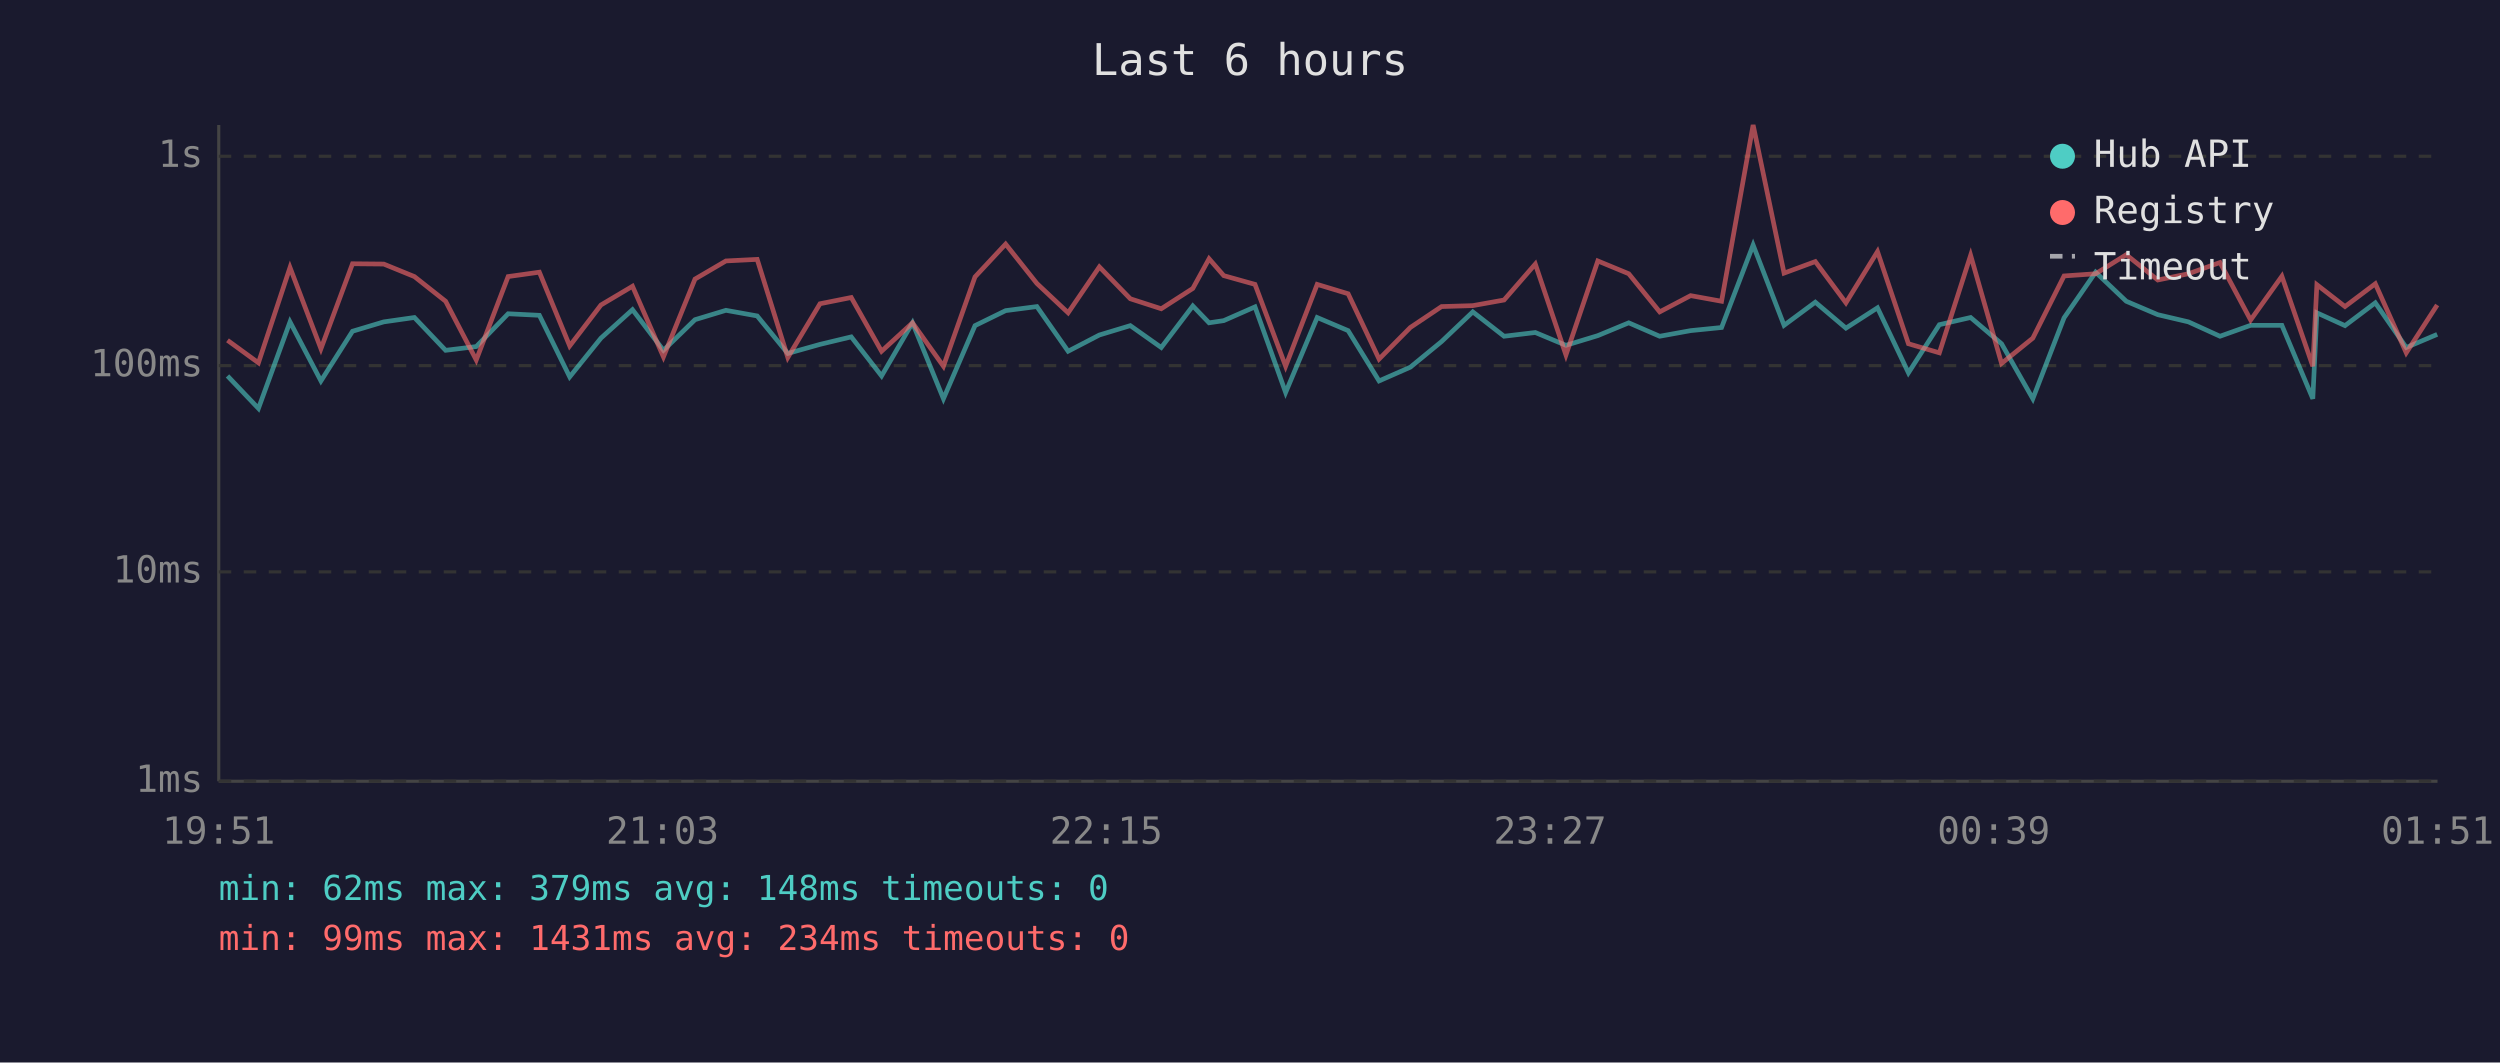
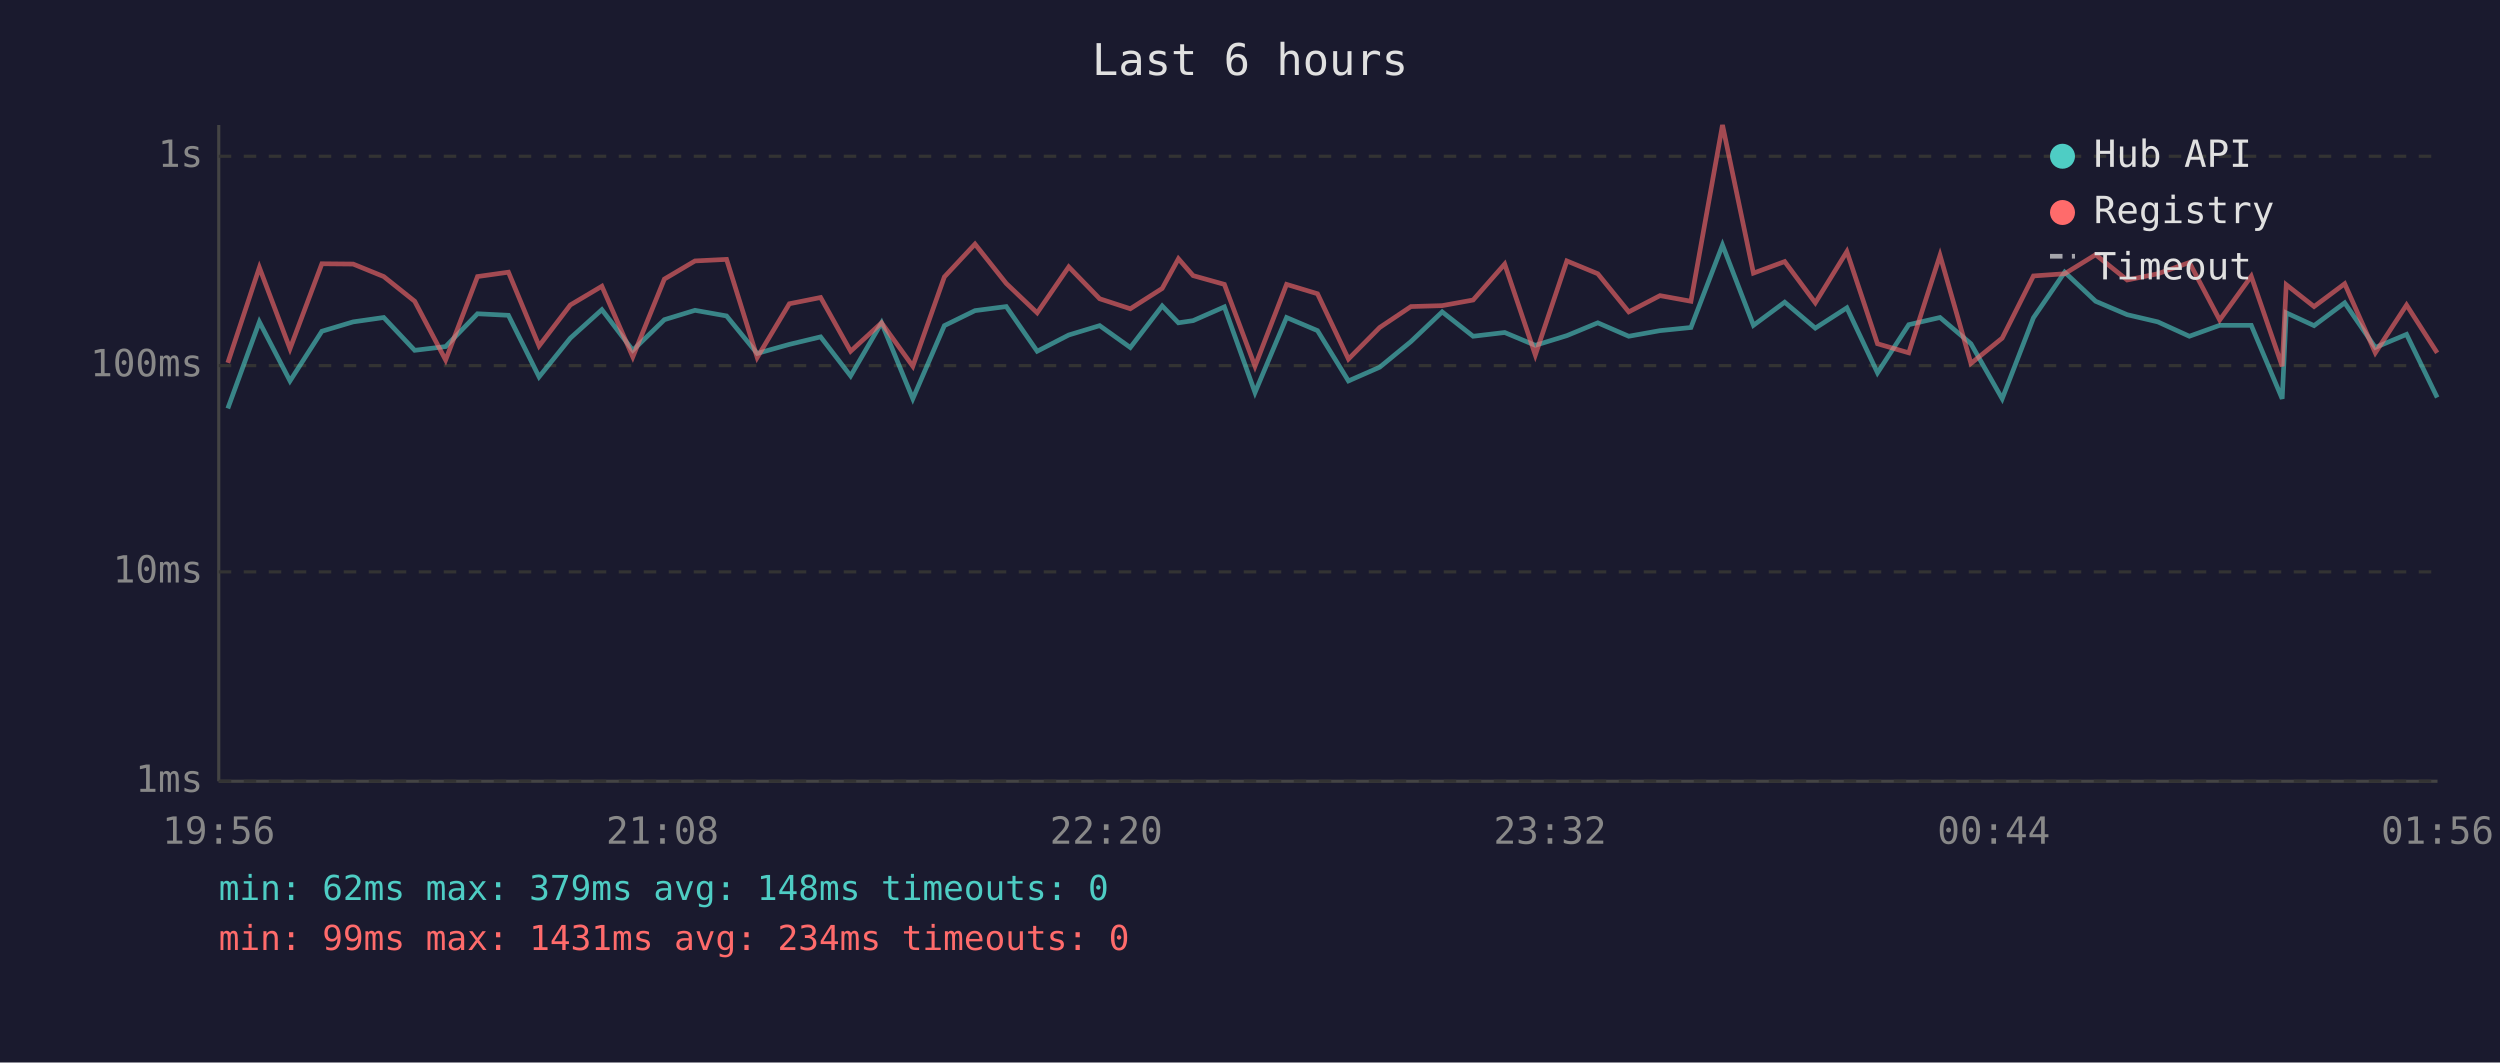
<svg xmlns="http://www.w3.org/2000/svg" viewBox="0 0 800 340" font-family="monospace" font-size="12">
  <rect width="800" height="340" fill="#1a1a2e" />
  <text x="400" y="24" fill="#e0e0e0" font-size="14" text-anchor="middle">Last 6 hours</text>
  <line x1="70" y1="40" x2="70" y2="250" stroke="#444" stroke-width="1" />
  <line x1="70" y1="250" x2="780" y2="250" stroke="#444" stroke-width="1" />
  <line x1="70" y1="250" x2="780" y2="250" stroke="#333" stroke-width="1" stroke-dasharray="4" />
  <text x="65" y="250" fill="#888" text-anchor="end" dominant-baseline="middle">1ms</text>
  <line x1="70" y1="183" x2="780" y2="183" stroke="#333" stroke-width="1" stroke-dasharray="4" />
  <text x="65" y="183" fill="#888" text-anchor="end" dominant-baseline="middle">10ms</text>
  <line x1="70" y1="117" x2="780" y2="117" stroke="#333" stroke-width="1" stroke-dasharray="4" />
  <text x="65" y="117" fill="#888" text-anchor="end" dominant-baseline="middle">100ms</text>
  <line x1="70" y1="50" x2="780" y2="50" stroke="#333" stroke-width="1" stroke-dasharray="4" />
  <text x="65" y="50" fill="#888" text-anchor="end" dominant-baseline="middle">1s</text>
-   <text x="70" y="270" fill="#888" text-anchor="middle">19:51</text>
-   <text x="212" y="270" fill="#888" text-anchor="middle">21:03</text>
-   <text x="354" y="270" fill="#888" text-anchor="middle">22:15</text>
-   <text x="496" y="270" fill="#888" text-anchor="middle">23:27</text>
-   <text x="638" y="270" fill="#888" text-anchor="middle">00:39</text>
-   <text x="780" y="270" fill="#888" text-anchor="middle">01:51</text>
-   <polyline points="72.8,120.3 82.7,130.7 92.8,103.0 102.7,121.9 112.8,106.0 122.8,103.0 132.6,101.6 142.6,112.1 152.4,110.9 162.6,100.4 172.6,100.9 182.3,120.6 192.3,108.2 202.4,99.1 212.3,112.1 222.4,102.3 232.3,99.3 242.3,101.1 252.1,113.1 262.4,110.2 272.4,107.8 282.1,120.3 292.0,103.3 301.9,127.6 312.0,104.2 321.8,99.4 331.8,98.1 341.8,112.4 351.8,107.2 361.7,104.2 371.6,111.2 381.7,97.9 386.9,103.3 391.6,102.6 401.6,98.2 411.4,125.6 421.5,101.6 431.4,105.8 441.3,121.9 451.3,117.5 461.3,109.3 471.3,99.8 481.3,107.6 491.3,106.4 501.1,110.5 511.3,107.4 521.2,103.3 531.1,107.6 541.0,105.8 550.9,104.8 561.0,78.4 570.9,104.1 580.9,96.7 590.7,105.0 600.8,98.5 610.7,119.3 620.6,103.9 630.6,101.6 640.5,110.0 650.5,127.6 660.5,101.7 670.6,87.1 680.4,96.4 690.5,100.7 700.3,103.0 710.4,107.6 720.2,104.1 730.2,104.1 740.1,127.6 741.4,100.1 750.4,104.2 760.1,96.9 770.0,111.2 779.9,107.0" fill="none" stroke="#4ecdc4" stroke-width="1.5" opacity="0.6" />
-   <polyline points="72.8,108.9 82.7,116.1 92.8,85.6 102.7,111.6 112.8,84.4 122.8,84.5 132.6,88.5 142.6,96.4 152.4,115.2 162.6,88.5 172.6,87.1 182.3,110.7 192.3,97.6 202.4,91.6 212.3,114.2 222.4,89.3 232.3,83.5 242.3,83.0 252.1,114.4 262.4,97.2 272.4,95.2 282.1,112.4 292.0,103.3 301.9,117.2 312.0,88.6 321.8,78.1 331.8,90.7 341.8,100.1 351.8,85.4 361.7,95.6 371.6,98.8 381.7,92.3 386.9,82.8 391.6,88.2 401.6,91.0 411.4,117.2 421.5,91.0 431.4,94.0 441.3,114.9 451.3,104.8 461.3,98.1 471.3,97.8 481.3,96.0 491.3,84.5 501.1,113.6 511.3,83.5 521.2,87.6 531.1,99.8 541.0,94.6 550.9,96.4 561.0,40.0 570.9,87.4 580.9,83.7 590.7,96.9 600.8,80.5 610.7,110.0 620.6,112.9 630.6,81.7 640.5,116.3 650.5,108.2 660.5,88.3 670.6,87.6 680.4,81.5 690.5,89.6 700.3,87.6 710.4,84.0 720.2,102.4 730.2,88.4 740.1,117.2 741.4,91.1 750.4,98.1 760.1,90.8 770.0,112.9 779.9,97.6" fill="none" stroke="#ff6b6b" stroke-width="1.5" opacity="0.6" />
+   <text x="70" y="270" fill="#888" text-anchor="middle">19:56</text>
+   <text x="212" y="270" fill="#888" text-anchor="middle">21:08</text>
+   <text x="354" y="270" fill="#888" text-anchor="middle">22:20</text>
+   <text x="496" y="270" fill="#888" text-anchor="middle">23:32</text>
+   <text x="638" y="270" fill="#888" text-anchor="middle">00:44</text>
+   <text x="780" y="270" fill="#888" text-anchor="middle">01:56</text>
+   <polyline points="72.9,130.7 83.0,103.0 92.8,121.9 103.0,106.0 113.0,103.0 122.8,101.6 132.7,112.1 142.6,110.9 152.8,100.4 162.7,100.9 172.5,120.6 182.5,108.2 192.6,99.1 202.5,112.1 212.6,102.3 222.4,99.3 232.5,101.1 242.3,113.1 252.6,110.2 262.6,107.8 272.2,120.3 282.1,103.3 292.1,127.6 302.2,104.2 312.0,99.4 322.0,98.1 331.9,112.4 342.0,107.2 351.9,104.2 361.7,111.2 371.9,97.9 377.1,103.3 381.8,102.6 391.8,98.2 401.6,125.6 411.7,101.6 421.6,105.8 431.5,121.9 441.5,117.5 451.5,109.3 461.5,99.8 471.4,107.6 481.5,106.4 491.3,110.5 501.4,107.4 511.3,103.3 521.2,107.6 531.2,105.8 541.1,104.8 551.2,78.4 561.1,104.1 571.1,96.7 580.9,105.0 591.0,98.5 600.8,119.3 610.8,103.9 620.8,101.6 630.7,110.0 640.7,127.6 650.7,101.7 660.7,87.1 670.6,96.4 680.7,100.7 690.5,103.0 700.6,107.6 710.3,104.1 720.4,104.1 730.3,127.6 731.6,100.1 740.5,104.2 750.3,96.9 760.1,111.2 770.1,107.0 779.9,127.2" fill="none" stroke="#4ecdc4" stroke-width="1.5" opacity="0.6" />
+   <polyline points="72.9,116.1 83.0,85.6 92.8,111.6 103.0,84.4 113.0,84.5 122.8,88.5 132.7,96.4 142.6,115.2 152.8,88.5 162.7,87.1 172.5,110.7 182.5,97.6 192.6,91.6 202.5,114.2 212.6,89.3 222.4,83.5 232.5,83.0 242.3,114.4 252.6,97.2 262.6,95.2 272.2,112.4 282.1,103.3 292.1,117.2 302.2,88.6 312.0,78.1 322.0,90.7 331.9,100.1 342.0,85.4 351.9,95.6 361.7,98.8 371.9,92.3 377.1,82.8 381.8,88.2 391.8,91.0 401.6,117.2 411.7,91.0 421.6,94.0 431.5,114.9 441.5,104.8 451.5,98.1 461.5,97.8 471.4,96.0 481.5,84.5 491.3,113.6 501.4,83.5 511.3,87.6 521.2,99.8 531.2,94.6 541.1,96.4 551.2,40.0 561.1,87.4 571.1,83.7 580.9,96.9 591.0,80.5 600.8,110.0 610.8,112.9 620.8,81.7 630.7,116.3 640.7,108.2 650.7,88.3 660.7,87.6 670.6,81.5 680.7,89.6 690.5,87.6 700.6,84.0 710.3,102.4 720.4,88.4 730.3,117.2 731.6,91.1 740.5,98.1 750.3,90.8 760.1,112.9 770.1,97.6 779.9,112.9" fill="none" stroke="#ff6b6b" stroke-width="1.5" opacity="0.6" />
  <circle cx="660" cy="50" r="4" fill="#4ecdc4" />
  <text x="670" y="50" fill="#e0e0e0" dominant-baseline="middle">Hub API</text>
  <circle cx="660" cy="68" r="4" fill="#ff6b6b" />
  <text x="670" y="68" fill="#e0e0e0" dominant-baseline="middle">Registry</text>
  <line x1="656" y1="82" x2="664" y2="82" stroke="#e0e0e0" stroke-width="1.5" stroke-dasharray="4,3" opacity="0.7" />
  <text x="670" y="86" fill="#e0e0e0" dominant-baseline="middle">Timeout</text>
  <text x="70" y="288" fill="#4ecdc4" font-size="11">min: 62ms  max: 379ms  avg: 148ms  timeouts: 0</text>
  <text x="70" y="304" fill="#ff6b6b" font-size="11">min: 99ms  max: 1431ms  avg: 234ms  timeouts: 0</text>
</svg>
